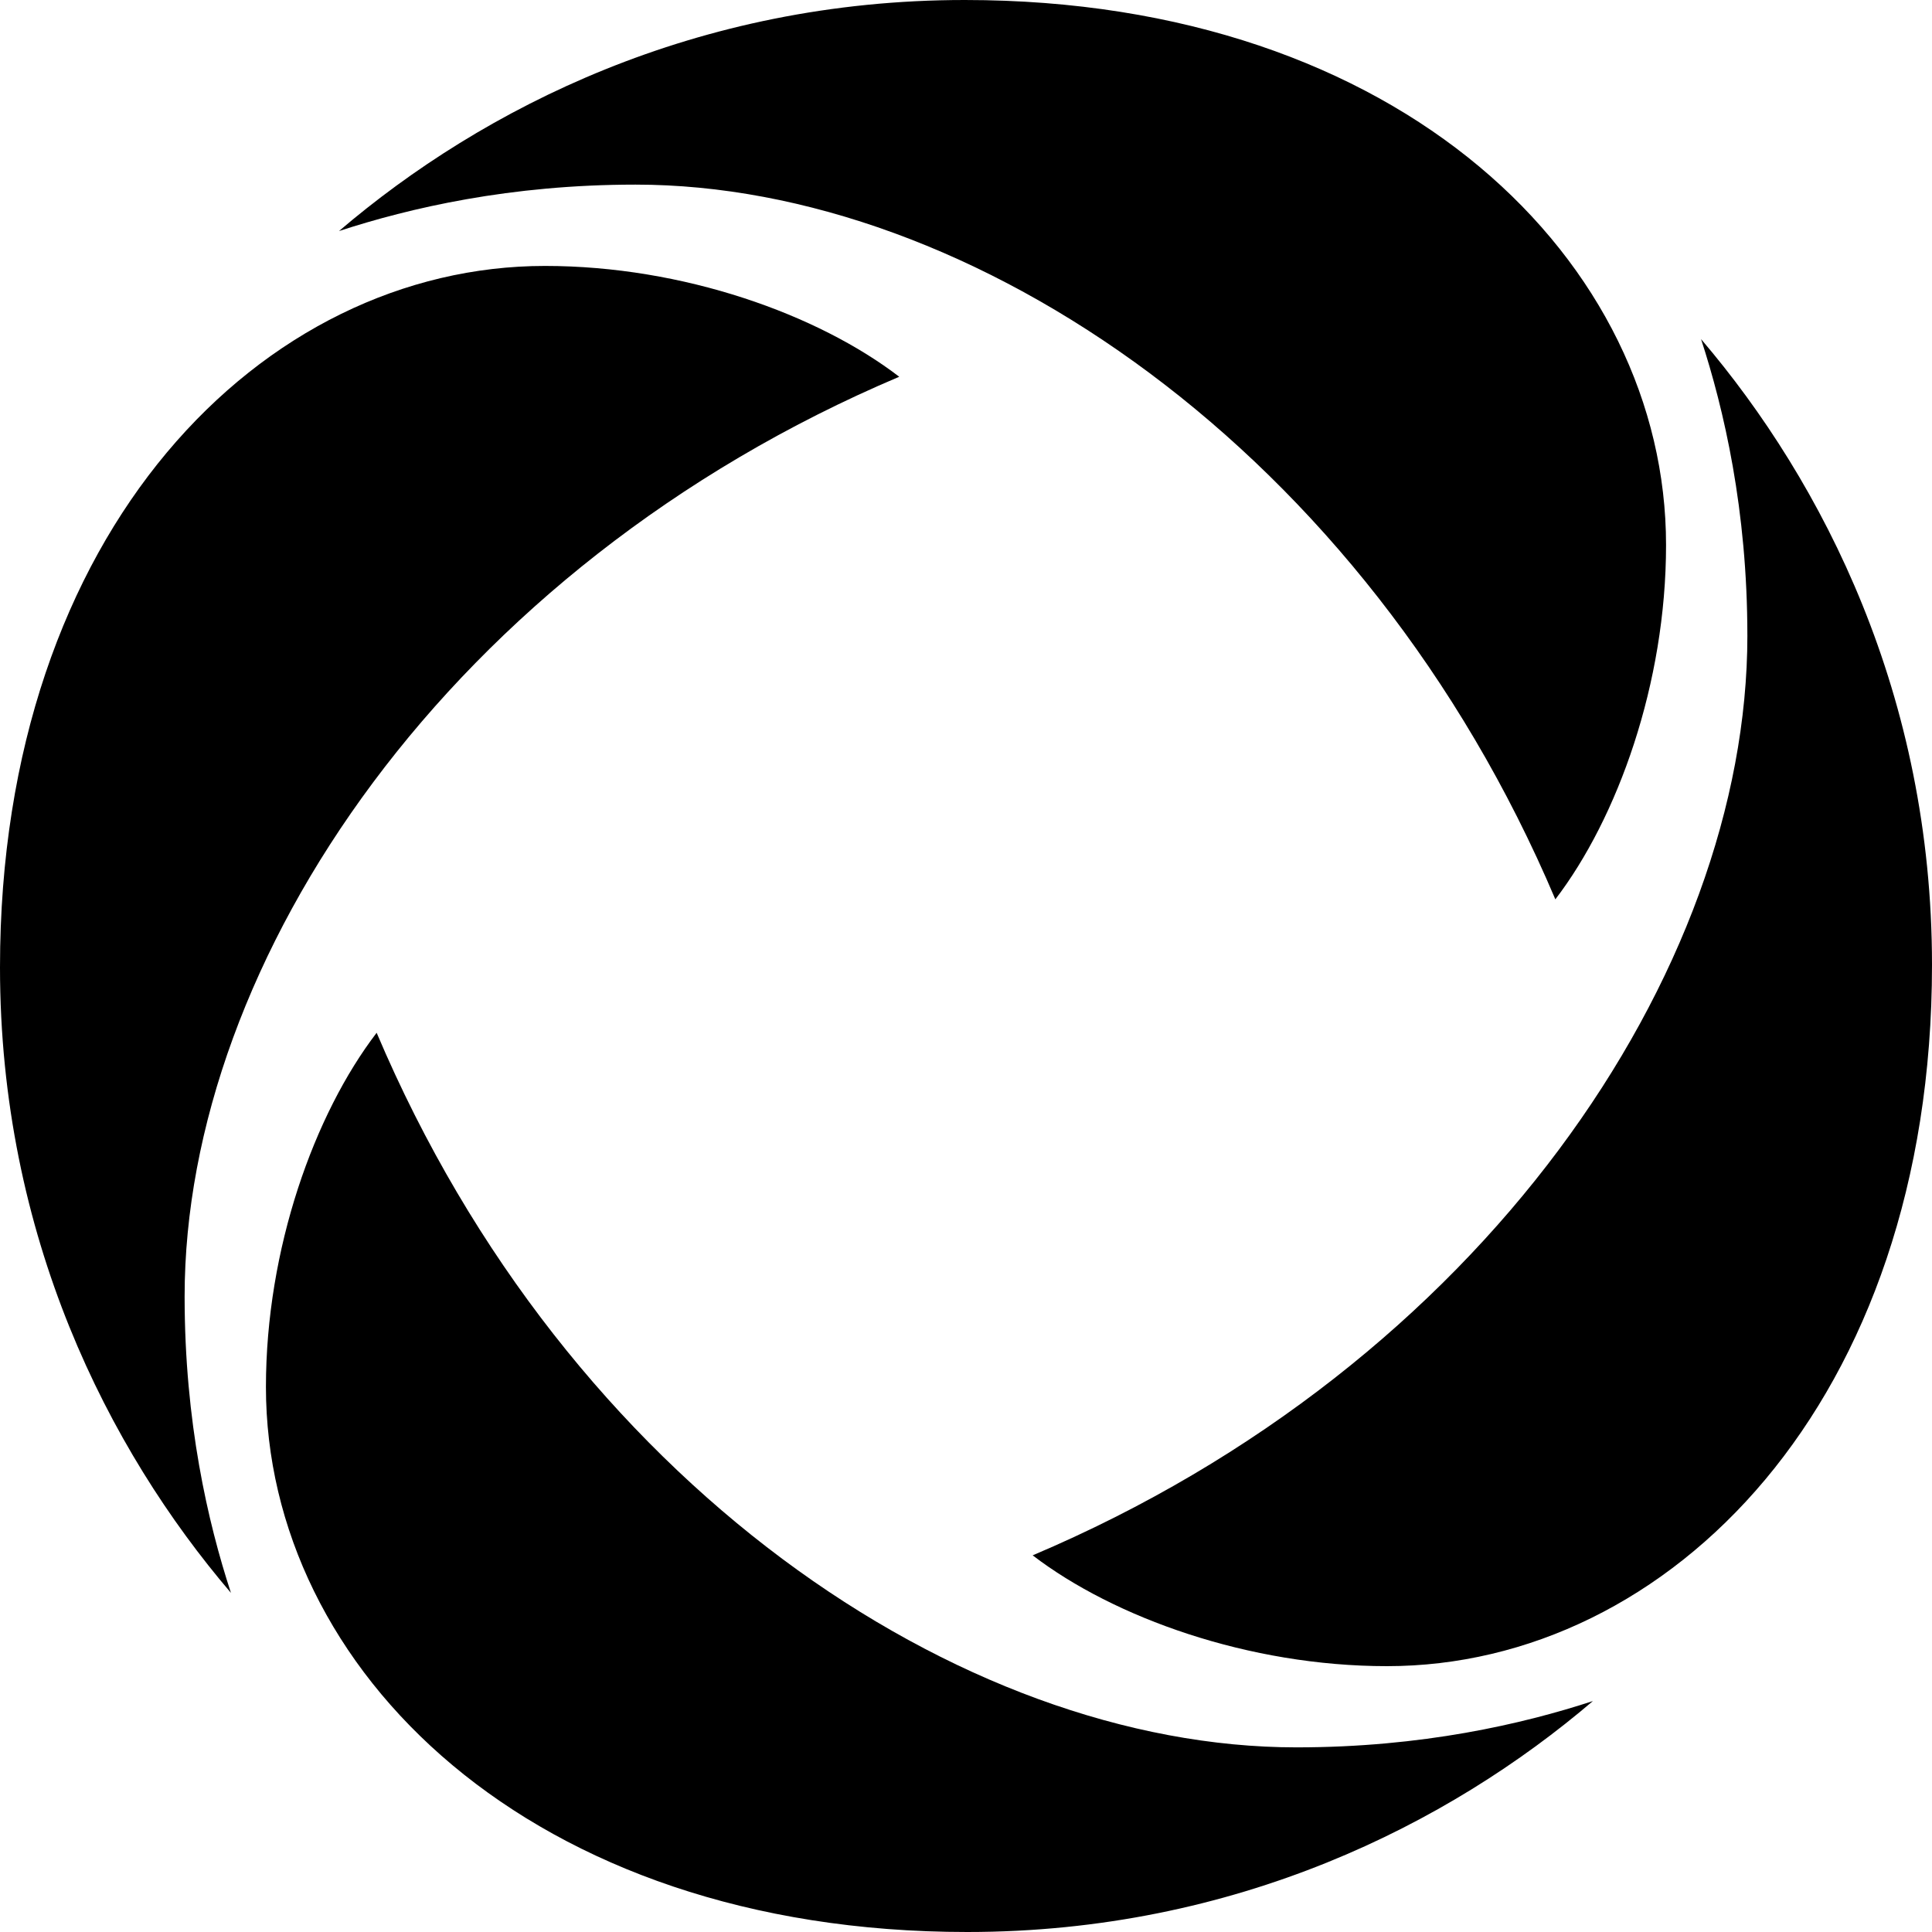
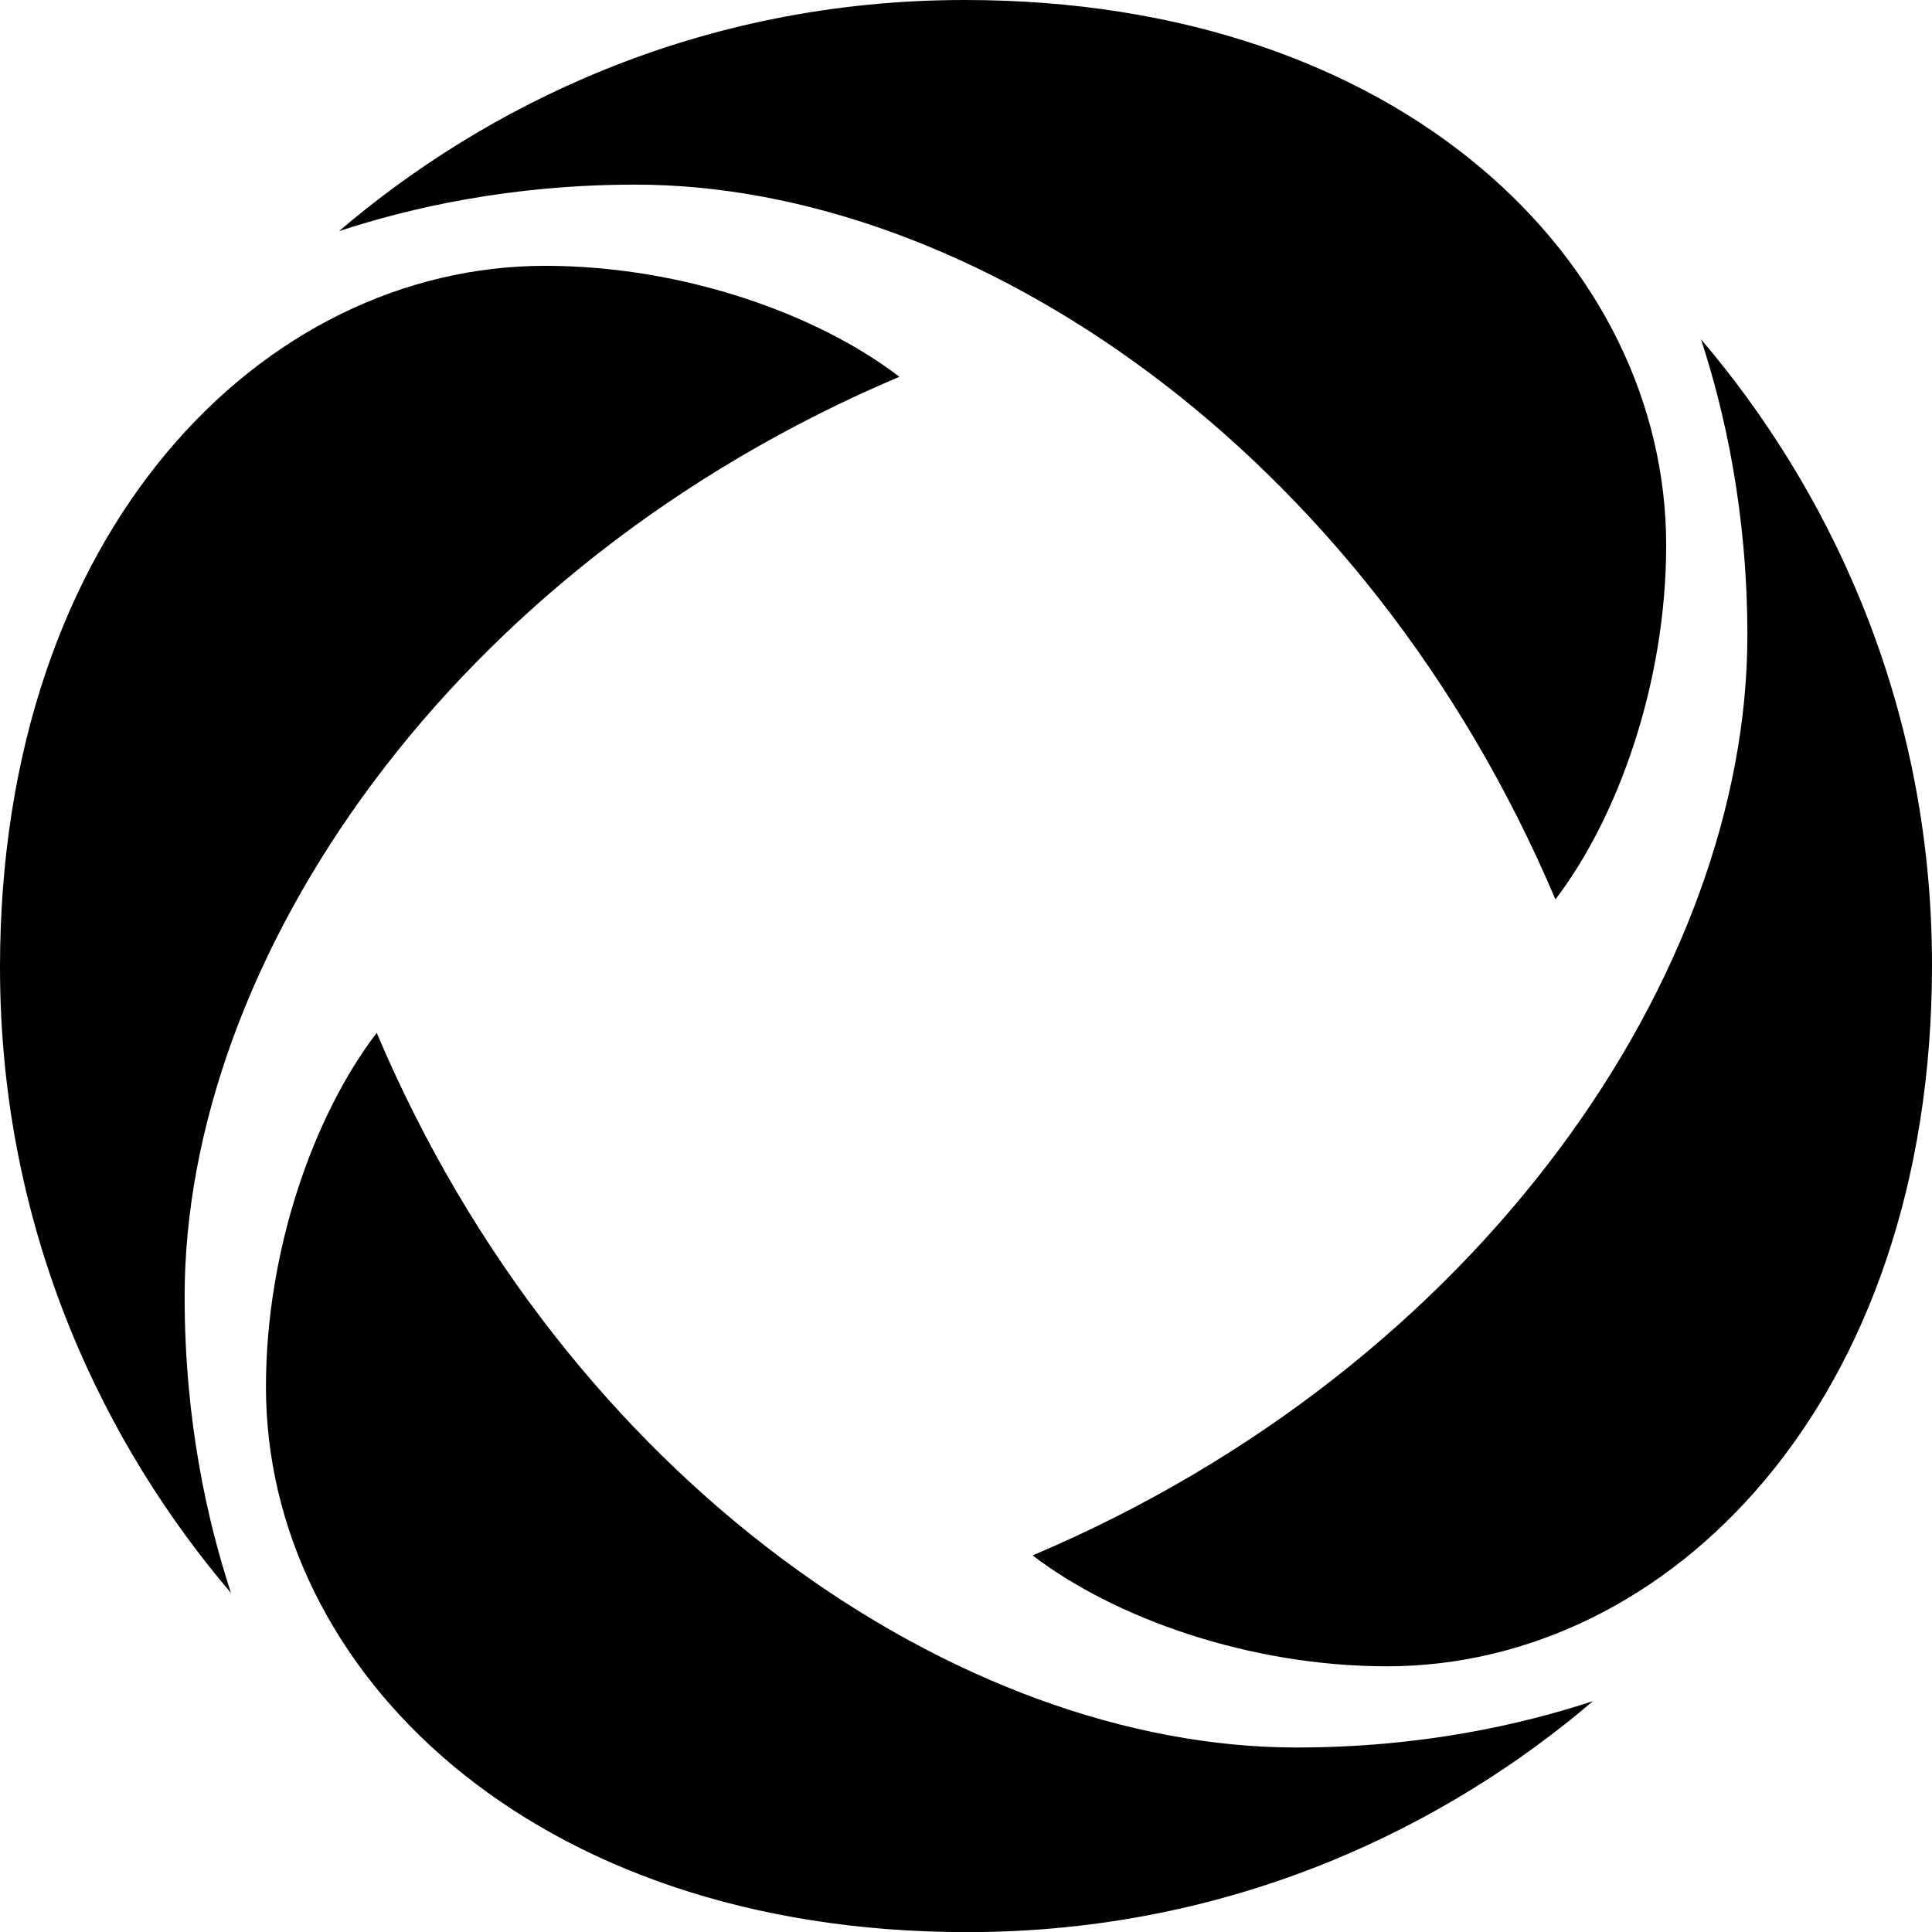
- <svg xmlns="http://www.w3.org/2000/svg" role="img" viewBox="0 0 127.493 127.493" height="200" width="200" fill="currentColor">
-   <path d="m102.638 59.347c4.11-5.373 7.305-14.249 7.305-23.383 0-18.61-17.416-35.964-46.277-35.964-17.716 0-31.784 7.124-41.295 15.247 4.661-1.522 11.283-3.064 19.566-3.064 22.148 0 48.12 17.473 60.7 47.164zm-77.783 8.806c-4.11 5.366-7.306 14.249-7.306 23.376 0 18.61 17.417 35.964 46.278 35.964 17.716 0 31.784-7.125 41.288-15.24-4.655 1.521-11.277 3.056-19.56 3.056-22.147 0-48.119-17.465-60.7-47.156z" />
-   <path d="m59.34 24.862c-5.366-4.117-14.249-7.313-23.376-7.313-18.603.001-35.964 17.417-35.964 46.285 0 17.716 7.124 31.777 15.24 41.28-1.522-4.647-3.057-11.276-3.057-19.558 0-22.141 17.466-48.113 47.157-60.694zm55.97 17.075c0 22.148-17.466 48.12-47.164 60.7 5.366 4.11 14.256 7.313 23.383 7.313 18.61 0 35.964-17.416 35.964-46.277 0-17.724-7.132-31.791-15.24-41.295 1.514 4.647 3.056 11.276 3.056 19.559z" />
+ <svg xmlns="http://www.w3.org/2000/svg" role="img" viewBox="0 0 15.299 15.299" height="24" width="24" fill="currentColor">
+   <path d="M12.317 7.122c0.493 -0.645 0.877 -1.71 0.877 -2.806C13.193 2.082 11.103 0 7.64 0 5.514 0 3.826 0.855 2.685 1.83c0.559 -0.183 1.354 -0.368 2.348 -0.368 2.658 0 5.774 2.097 7.284 5.66zm-9.334 1.057c-0.493 0.644 -0.877 1.71 -0.877 2.805 0 2.233 2.09 4.316 5.553 4.316 2.126 0 3.814 -0.855 4.955 -1.829 -0.559 0.183 -1.353 0.367 -2.347 0.367 -2.658 0 -5.774 -2.096 -7.284 -5.659" />
+   <path d="M7.121 2.983c-0.644 -0.494 -1.71 -0.878 -2.805 -0.878C2.083 2.106 0 4.196 0 7.66c0 2.126 0.855 3.813 1.829 4.954 -0.183 -0.558 -0.367 -1.353 -0.367 -2.347 0 -2.657 2.096 -5.774 5.659 -7.283m6.716 2.049c0 2.658 -2.096 5.774 -5.66 7.284 0.644 0.493 1.711 0.878 2.806 0.878 2.233 0 4.316 -2.09 4.316 -5.553 0 -2.127 -0.856 -3.815 -1.829 -4.955 0.182 0.558 0.367 1.353 0.367 2.347z" />
</svg>
